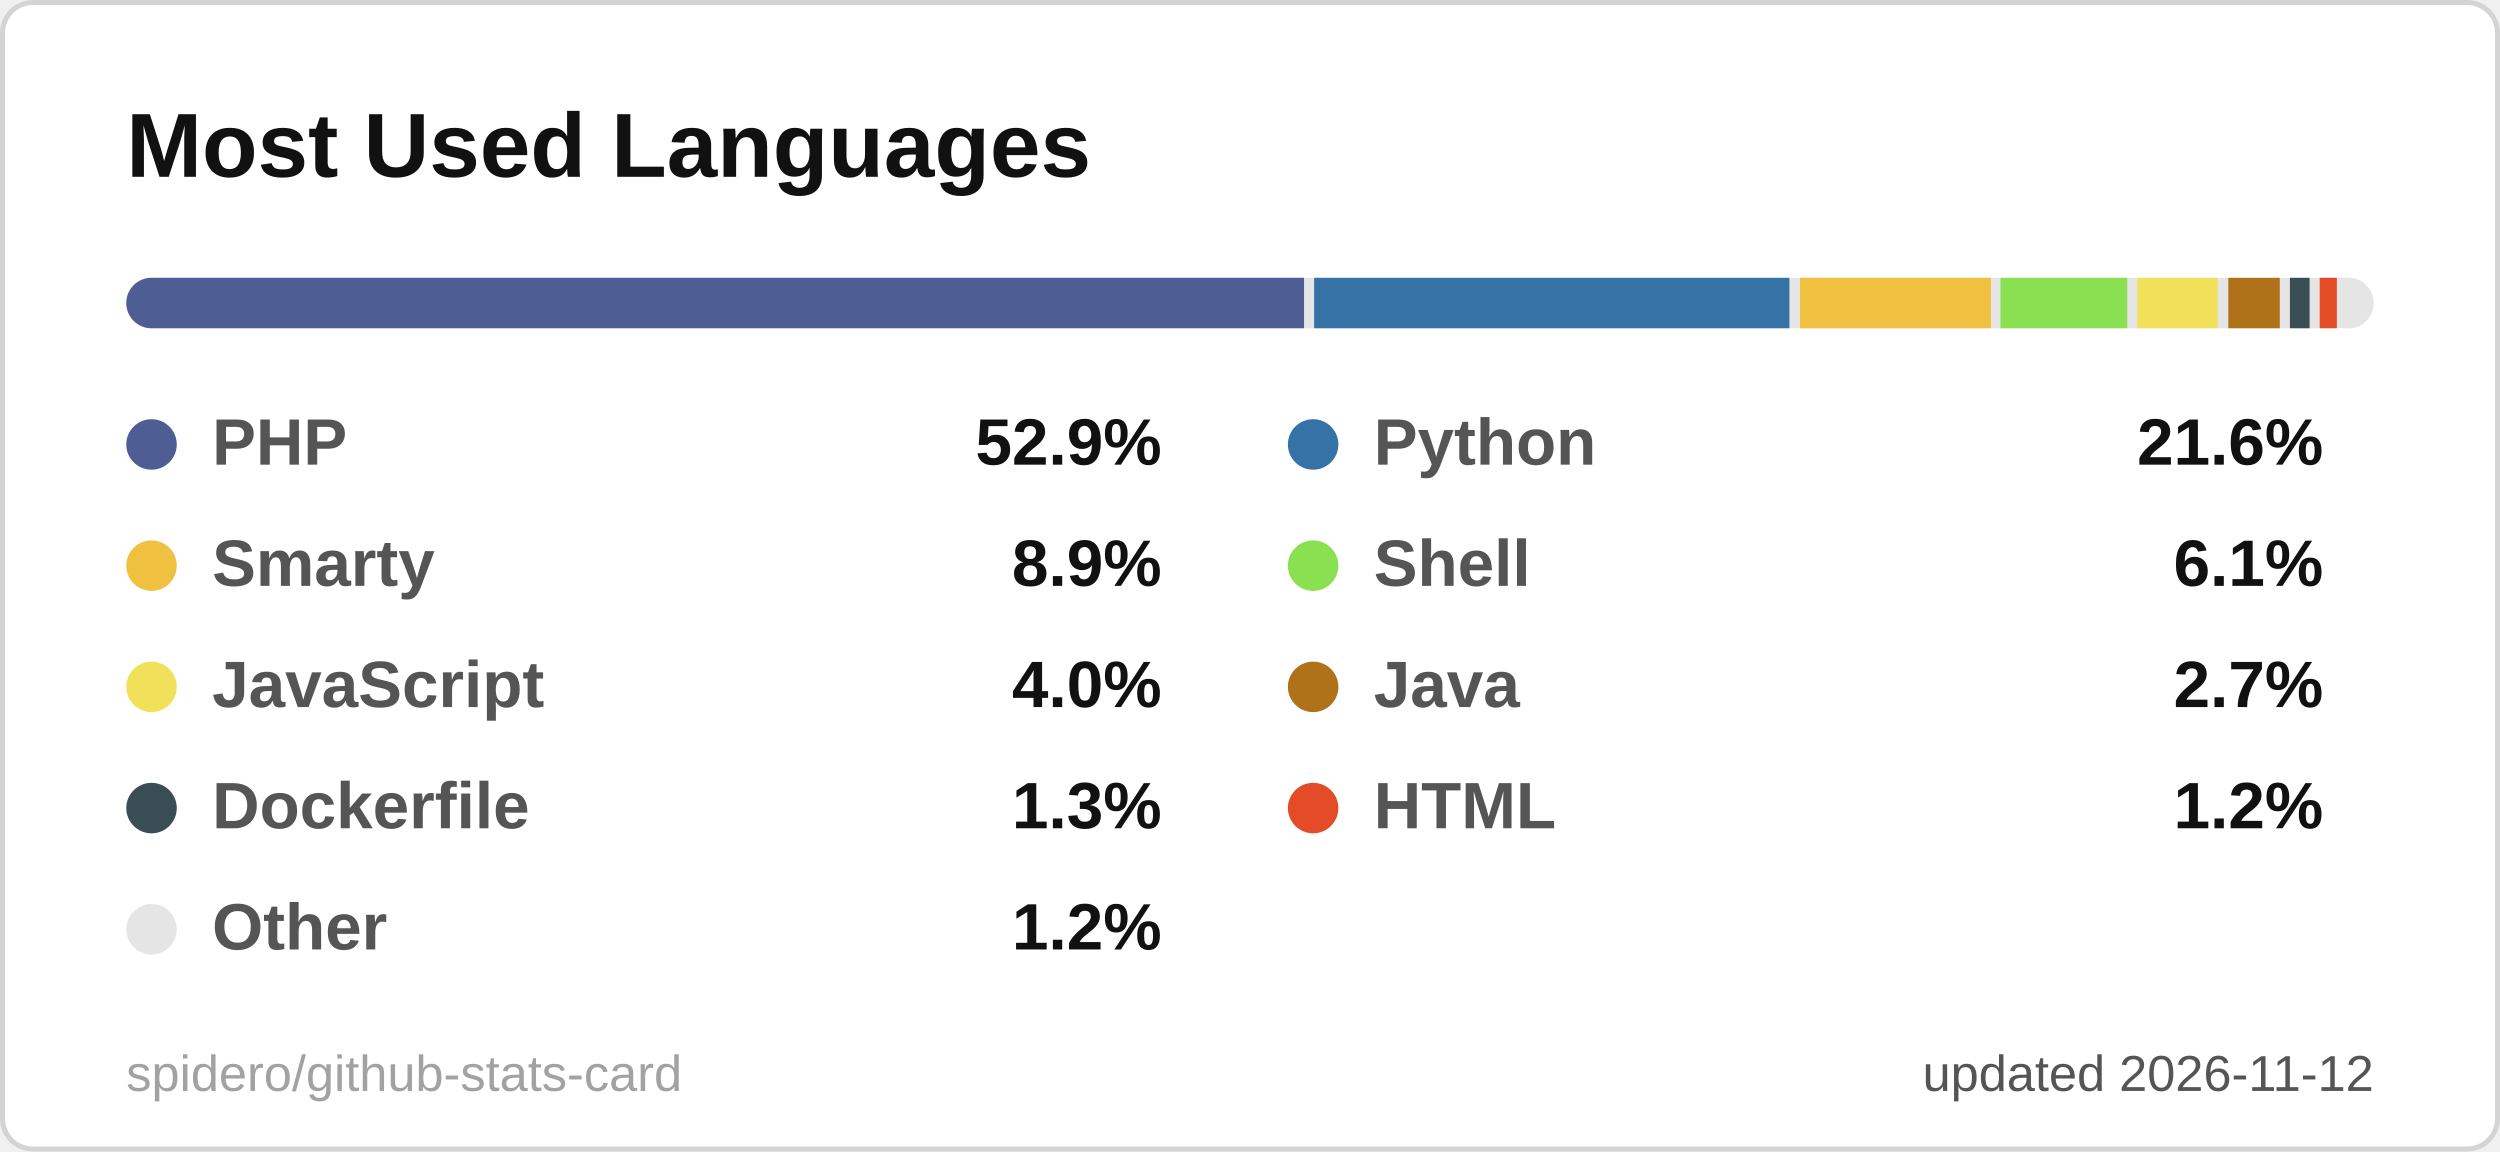
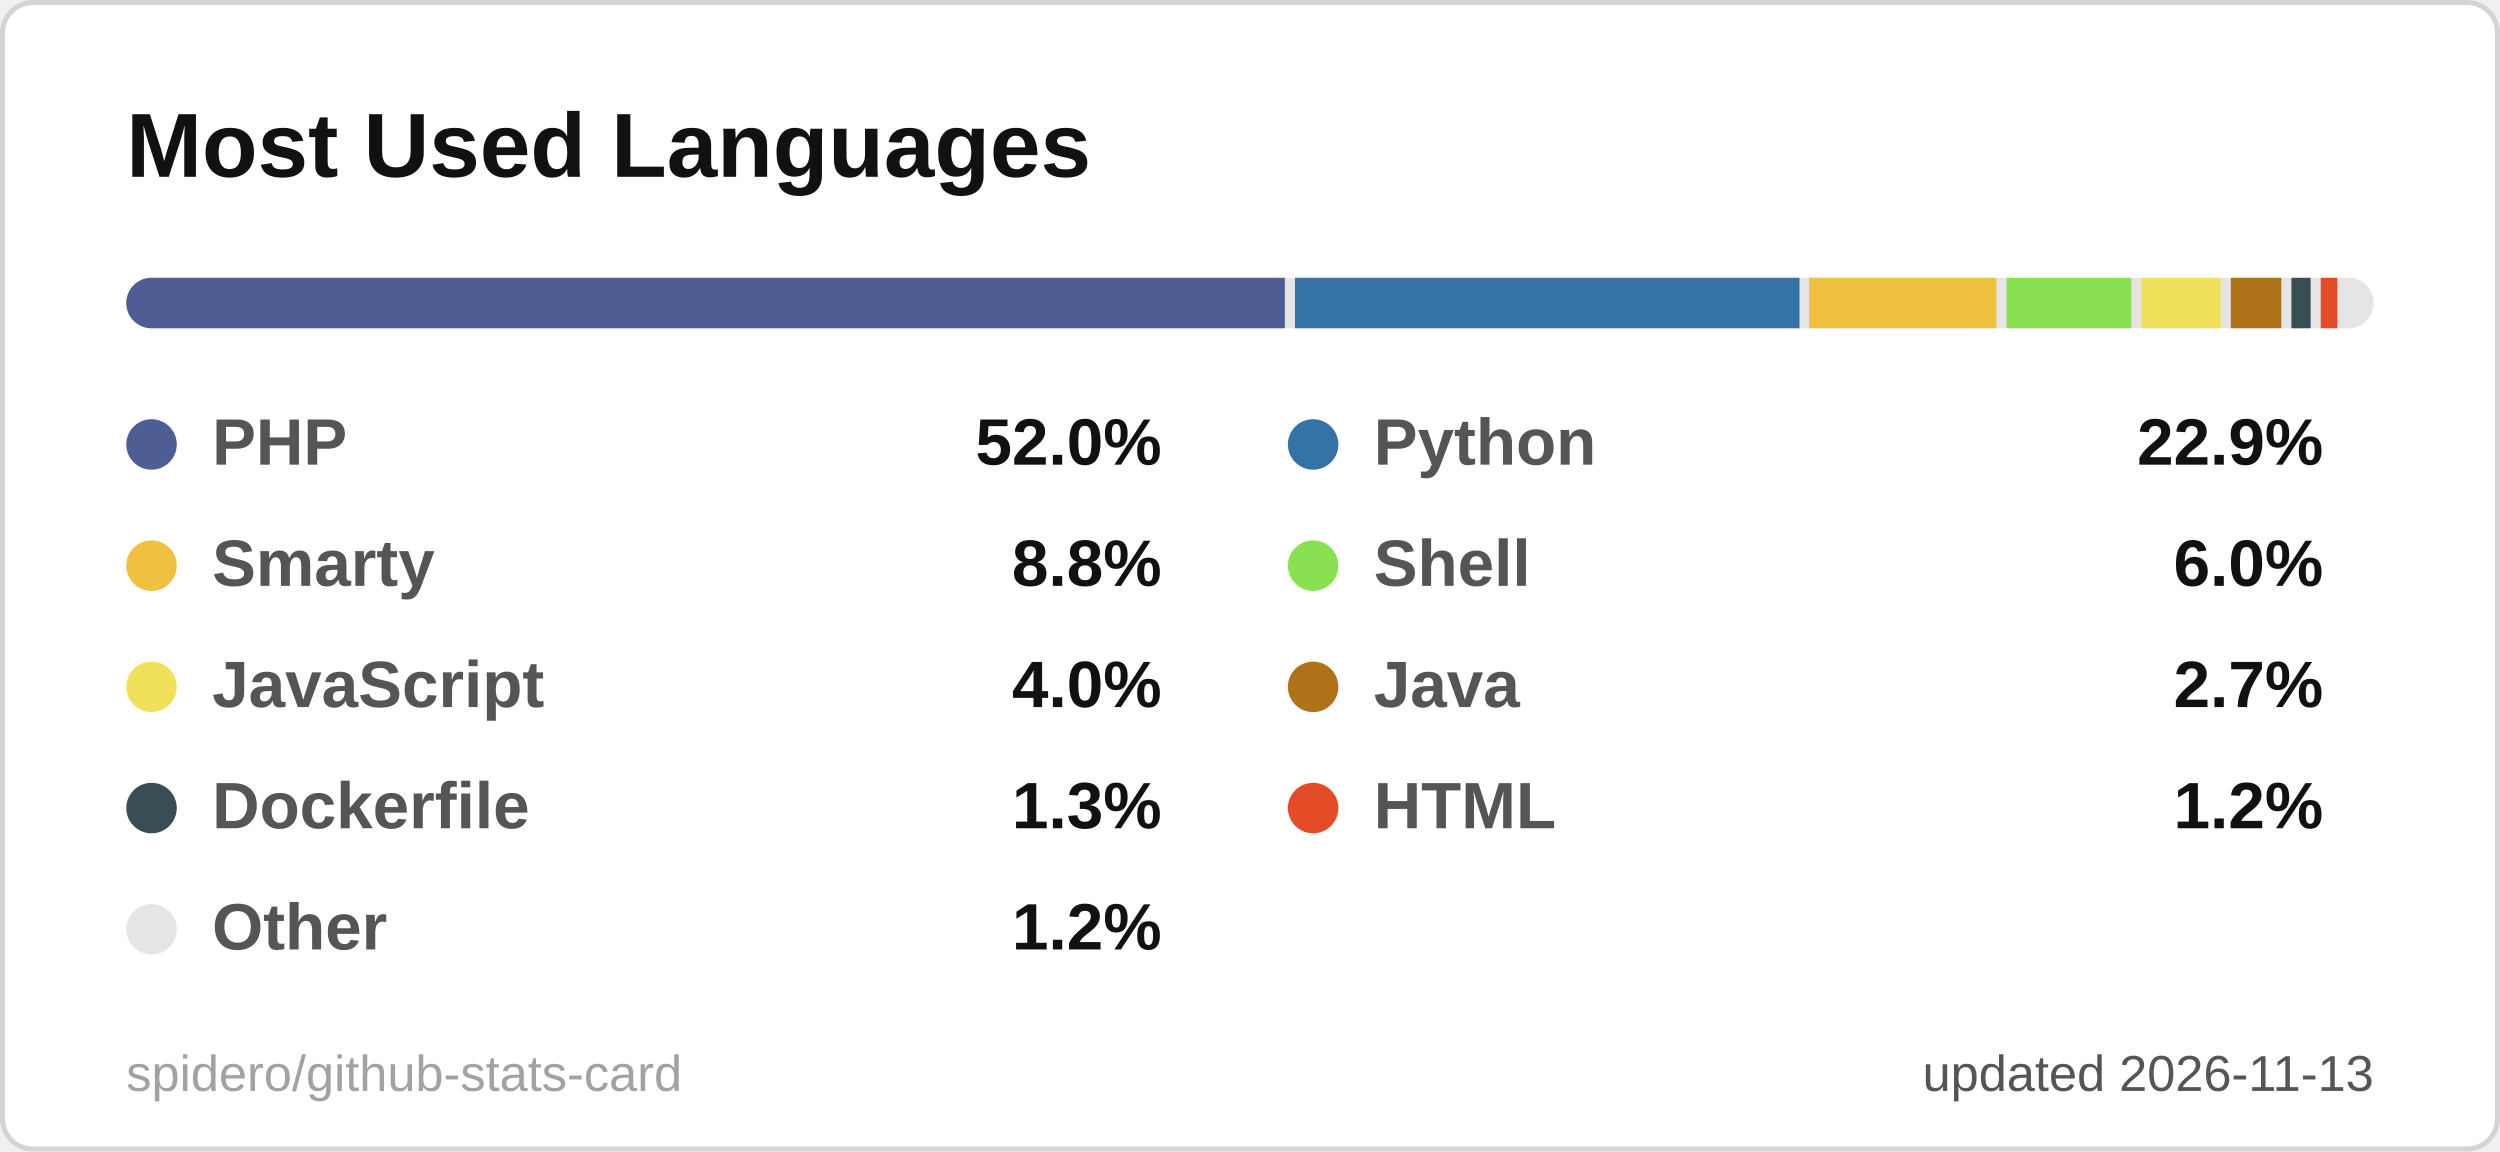
<svg xmlns="http://www.w3.org/2000/svg" width="495" height="228" viewBox="0 0 495 228" role="img" aria-label="Most Used Languages">
  <style>
  .title { font: 600 18px 'Segoe UI', Ubuntu, 'Helvetica Neue', Arial, sans-serif; fill: #111111; }
  .label { font: 600 13px 'Segoe UI', Ubuntu, 'Helvetica Neue', Arial, sans-serif; fill: #555555; }
  .value { font: 700 13px 'Segoe UI', Ubuntu, 'Helvetica Neue', Arial, sans-serif; fill: #111111; }
  .big { font: 700 22px 'Segoe UI', Ubuntu, 'Helvetica Neue', Arial, sans-serif; fill: #111111; }
  .small { font: 400 10px 'Segoe UI', Ubuntu, 'Helvetica Neue', Arial, sans-serif; fill: #555555; }
  .credit { opacity: .55; }
  /* Visible by default; the animation only fades in from 0 (no-animation renderers show the final state) */
  .fade { animation: fade .5s ease-in-out backwards; }
  @keyframes fade { from { opacity: 0; } }
  @media (prefers-reduced-motion: reduce) { * { animation: none !important; } }

</style>
  <rect x="0.5" y="0.5" width="494" height="227" rx="6" fill="#ffffff" stroke="#d4d4d4" />
  <text x="25" y="35" class="title">Most Used Languages</text>
  <clipPath id="bar2555">
    <rect x="25" y="55" width="445" height="10" rx="5.0" />
  </clipPath>
  <g clip-path="url(#bar2555)">
    <rect x="25" y="55" width="445" height="10" fill="#e5e5e5" />
-     <rect x="25.0" y="55" width="233.2" height="10" fill="#4F5D95" />
-     <rect x="260.2" y="55" width="94.1" height="10" fill="#3572A5" />
-     <rect x="356.4" y="55" width="37.8" height="10" fill="#f0c040" />
-     <rect x="396.1" y="55" width="25.1" height="10" fill="#89e051" />
-     <rect x="423.2" y="55" width="15.9" height="10" fill="#f1e05a" />
-     <rect x="441.2" y="55" width="10.2" height="10" fill="#b07219" />
-     <rect x="453.4" y="55" width="3.9" height="10" fill="#384d54" />
-     <rect x="459.3" y="55" width="3.4" height="10" fill="#e34c26" />
-     <rect x="464.7" y="55" width="3.3" height="10" fill="#e5e5e5" />
+     <rect x="25.0" y="55" width="229.4" height="10" fill="#4F5D95" />
+     <rect x="256.4" y="55" width="99.9" height="10" fill="#3572A5" />
+     <rect x="358.2" y="55" width="37.1" height="10" fill="#f0c040" />
+     <rect x="397.3" y="55" width="24.7" height="10" fill="#89e051" />
+     <rect x="424.0" y="55" width="15.7" height="10" fill="#f1e05a" />
+     <rect x="441.7" y="55" width="10.0" height="10" fill="#b07219" />
+     <rect x="453.7" y="55" width="3.8" height="10" fill="#384d54" />
+     <rect x="459.5" y="55" width="3.3" height="10" fill="#e34c26" />
+     <rect x="464.8" y="55" width="3.2" height="10" fill="#e5e5e5" />
  </g>
  <g class="fade" style="animation-delay:150ms">
    <circle cx="30" cy="88" r="5" fill="#4F5D95" />
    <text x="42" y="92" class="label">PHP</text>
-     <text x="230" y="92" text-anchor="end" class="value">52.9%</text>
+     <text x="230" y="92" text-anchor="end" class="value">52.0%</text>
  </g>
  <g class="fade" style="animation-delay:250ms">
    <circle cx="260" cy="88" r="5" fill="#3572A5" />
    <text x="272" y="92" class="label">Python</text>
-     <text x="460" y="92" text-anchor="end" class="value">21.6%</text>
+     <text x="460" y="92" text-anchor="end" class="value">22.9%</text>
  </g>
  <g class="fade" style="animation-delay:350ms">
    <circle cx="30" cy="112" r="5" fill="#f0c040" />
    <text x="42" y="116" class="label">Smarty</text>
-     <text x="230" y="116" text-anchor="end" class="value">8.9%</text>
+     <text x="230" y="116" text-anchor="end" class="value">8.8%</text>
  </g>
  <g class="fade" style="animation-delay:450ms">
    <circle cx="260" cy="112" r="5" fill="#89e051" />
    <text x="272" y="116" class="label">Shell</text>
-     <text x="460" y="116" text-anchor="end" class="value">6.1%</text>
+     <text x="460" y="116" text-anchor="end" class="value">6.0%</text>
  </g>
  <g class="fade" style="animation-delay:550ms">
    <circle cx="30" cy="136" r="5" fill="#f1e05a" />
    <text x="42" y="140" class="label">JavaScript</text>
    <text x="230" y="140" text-anchor="end" class="value">4.0%</text>
  </g>
  <g class="fade" style="animation-delay:650ms">
    <circle cx="260" cy="136" r="5" fill="#b07219" />
    <text x="272" y="140" class="label">Java</text>
    <text x="460" y="140" text-anchor="end" class="value">2.7%</text>
  </g>
  <g class="fade" style="animation-delay:750ms">
    <circle cx="30" cy="160" r="5" fill="#384d54" />
    <text x="42" y="164" class="label">Dockerfile</text>
    <text x="230" y="164" text-anchor="end" class="value">1.3%</text>
  </g>
  <g class="fade" style="animation-delay:850ms">
    <circle cx="260" cy="160" r="5" fill="#e34c26" />
    <text x="272" y="164" class="label">HTML</text>
    <text x="460" y="164" text-anchor="end" class="value">1.2%</text>
  </g>
  <g class="fade" style="animation-delay:950ms">
    <circle cx="30" cy="184" r="5" fill="#e5e5e5" />
    <text x="42" y="188" class="label">Other</text>
    <text x="230" y="188" text-anchor="end" class="value">1.2%</text>
  </g>
-   <text x="470" y="216" text-anchor="end" class="small">updated 2026-11-12</text>
+   <text x="470" y="216" text-anchor="end" class="small">updated 2026-11-13</text>
  <a href="https://github.com/spidero/github-stats-card" target="_blank">
    <text x="25" y="216" class="small credit">spidero/github-stats-card</text>
  </a>
</svg>
